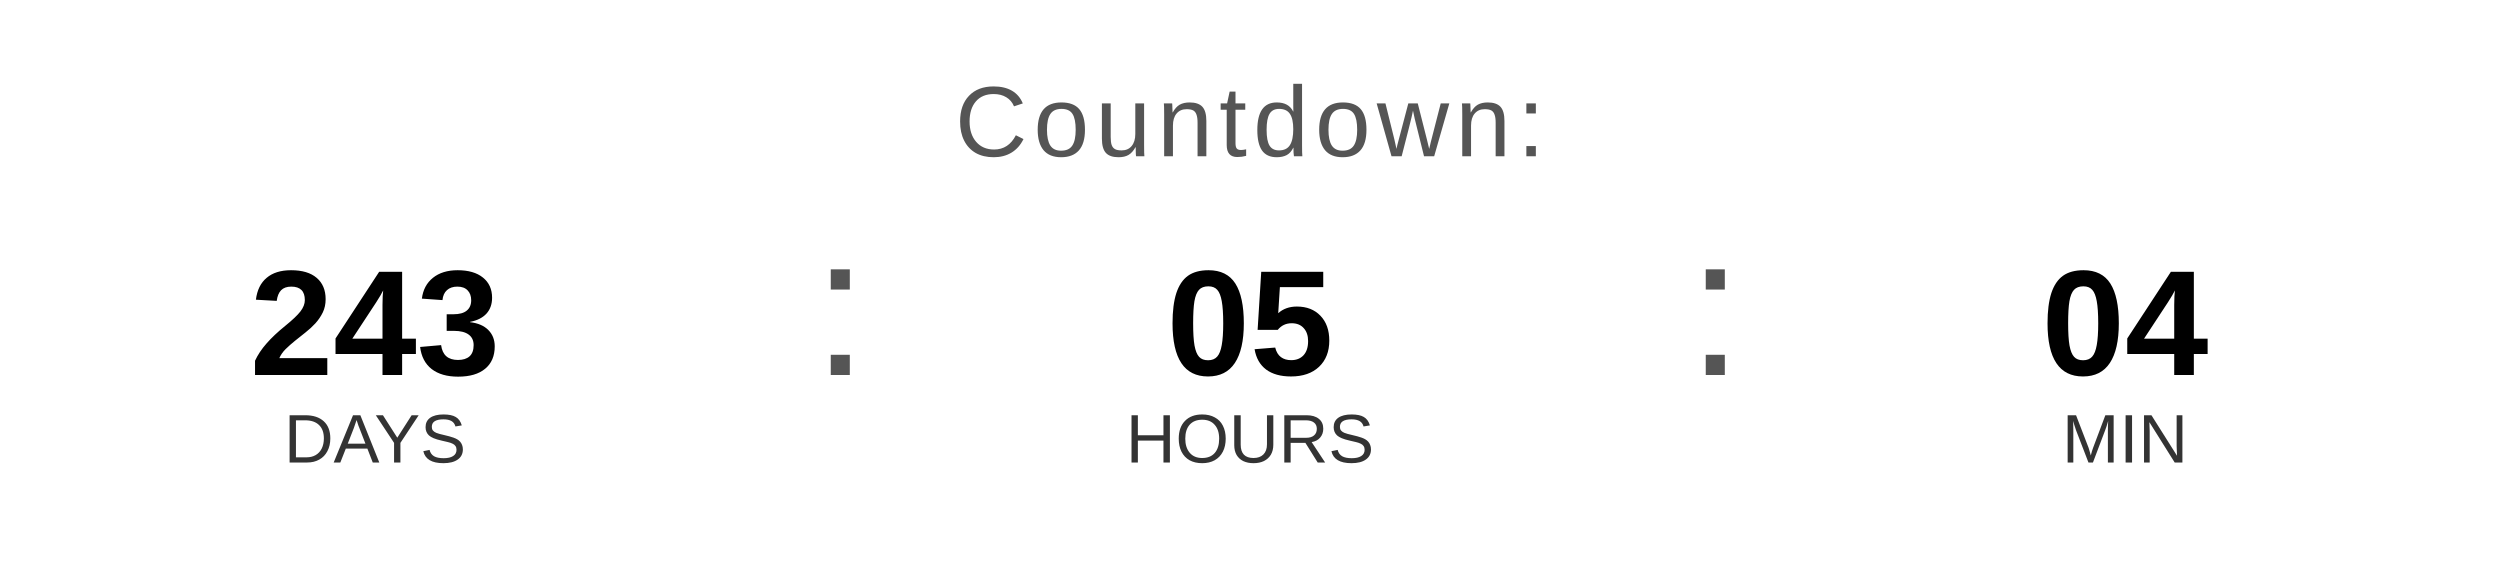
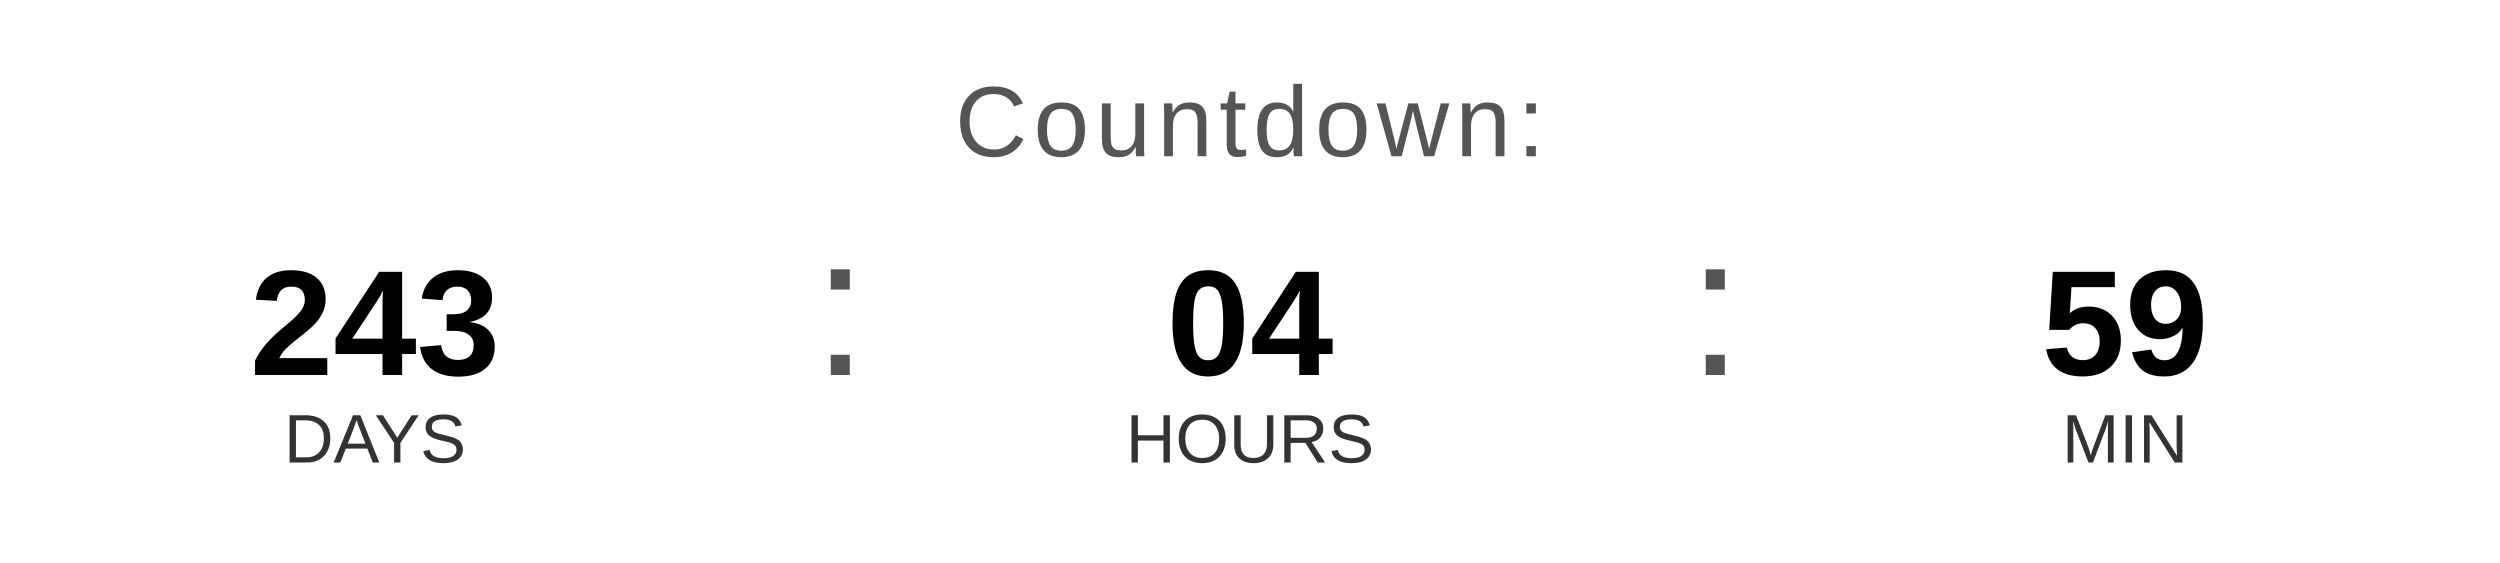
<svg xmlns="http://www.w3.org/2000/svg" width="400" height="90" viewBox="0 0 400 90">
  <text x="200" y="25" font-family="Arial, Helvetica, sans-serif" font-size="16" fill="#555555" text-anchor="middle" letter-spacing="1">
    Countdown:
  </text>
  <text x="60" y="60" font-family="Arial, Helvetica, sans-serif" font-size="24" font-weight="bold" fill="#000000" text-anchor="middle">243</text>
  <text x="60" y="74" font-family="Arial, Helvetica, sans-serif" font-size="11" fill="#333333" text-anchor="middle">DAYS</text>
  <text x="130" y="60" font-family="Arial, sans-serif" font-size="32" fill="#555555">:</text>
-   <text x="200" y="60" font-family="Arial, Helvetica, sans-serif" font-size="24" font-weight="bold" fill="#000000" text-anchor="middle">05</text>
+   <text x="200" y="60" font-family="Arial, Helvetica, sans-serif" font-size="24" font-weight="bold" fill="#000000" text-anchor="middle">04</text>
  <text x="200" y="74" font-family="Arial, Helvetica, sans-serif" font-size="11" fill="#333333" text-anchor="middle">HOURS</text>
  <text x="270" y="60" font-family="Arial, sans-serif" font-size="32" fill="#555555">:</text>
-   <text x="340" y="60" font-family="Arial, Helvetica, sans-serif" font-size="24" font-weight="bold" fill="#000000" text-anchor="middle">04</text>
+   <text x="340" y="60" font-family="Arial, Helvetica, sans-serif" font-size="24" font-weight="bold" fill="#000000" text-anchor="middle">59</text>
  <text x="340" y="74" font-family="Arial, Helvetica, sans-serif" font-size="11" fill="#333333" text-anchor="middle">MIN</text>
</svg>
